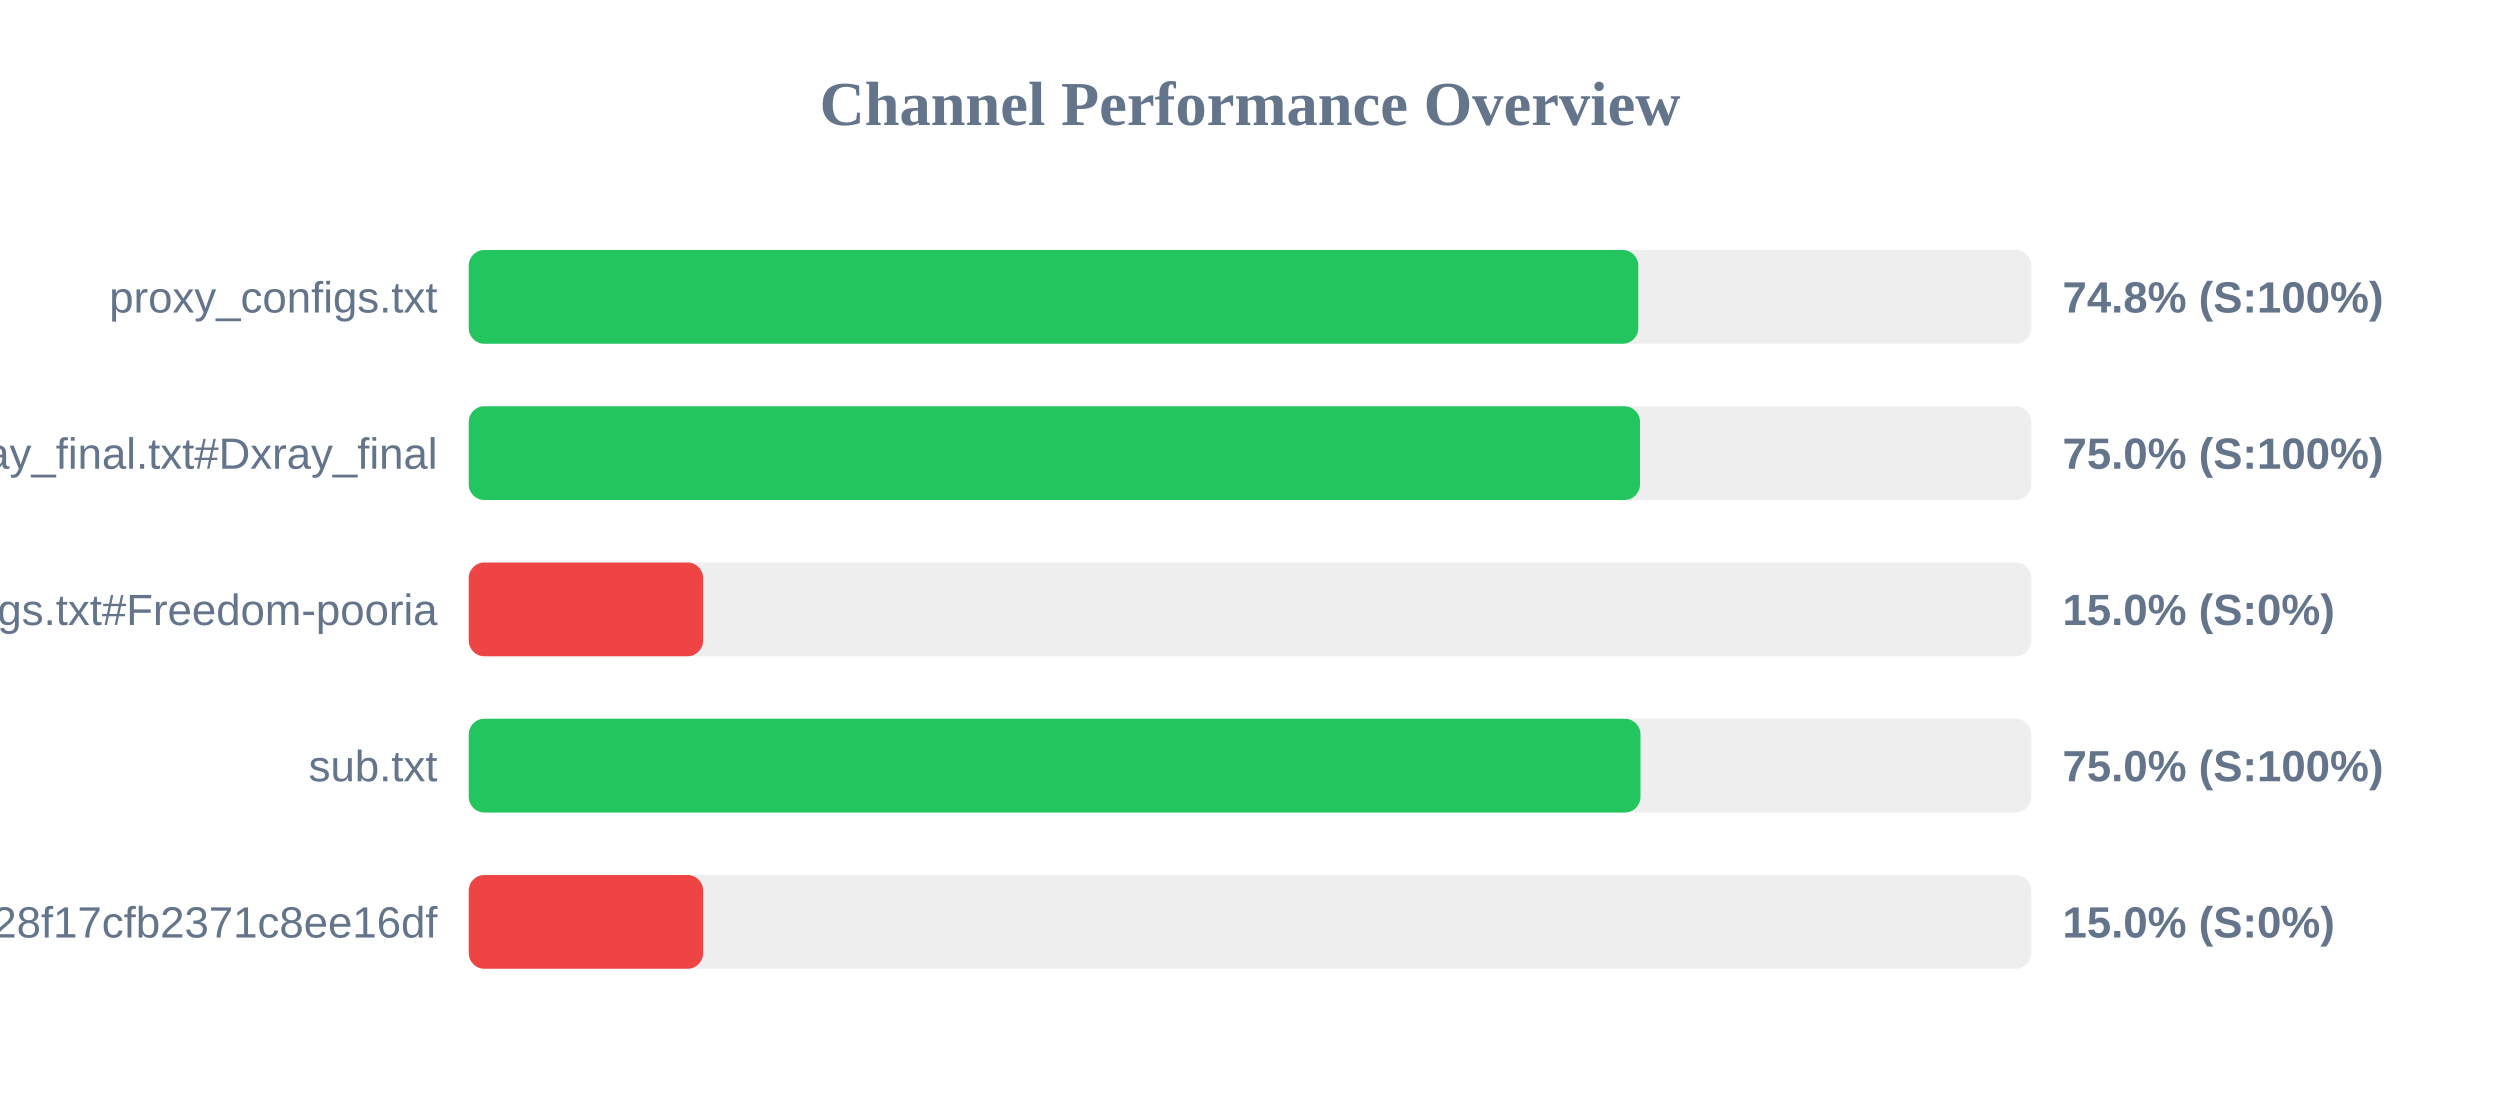
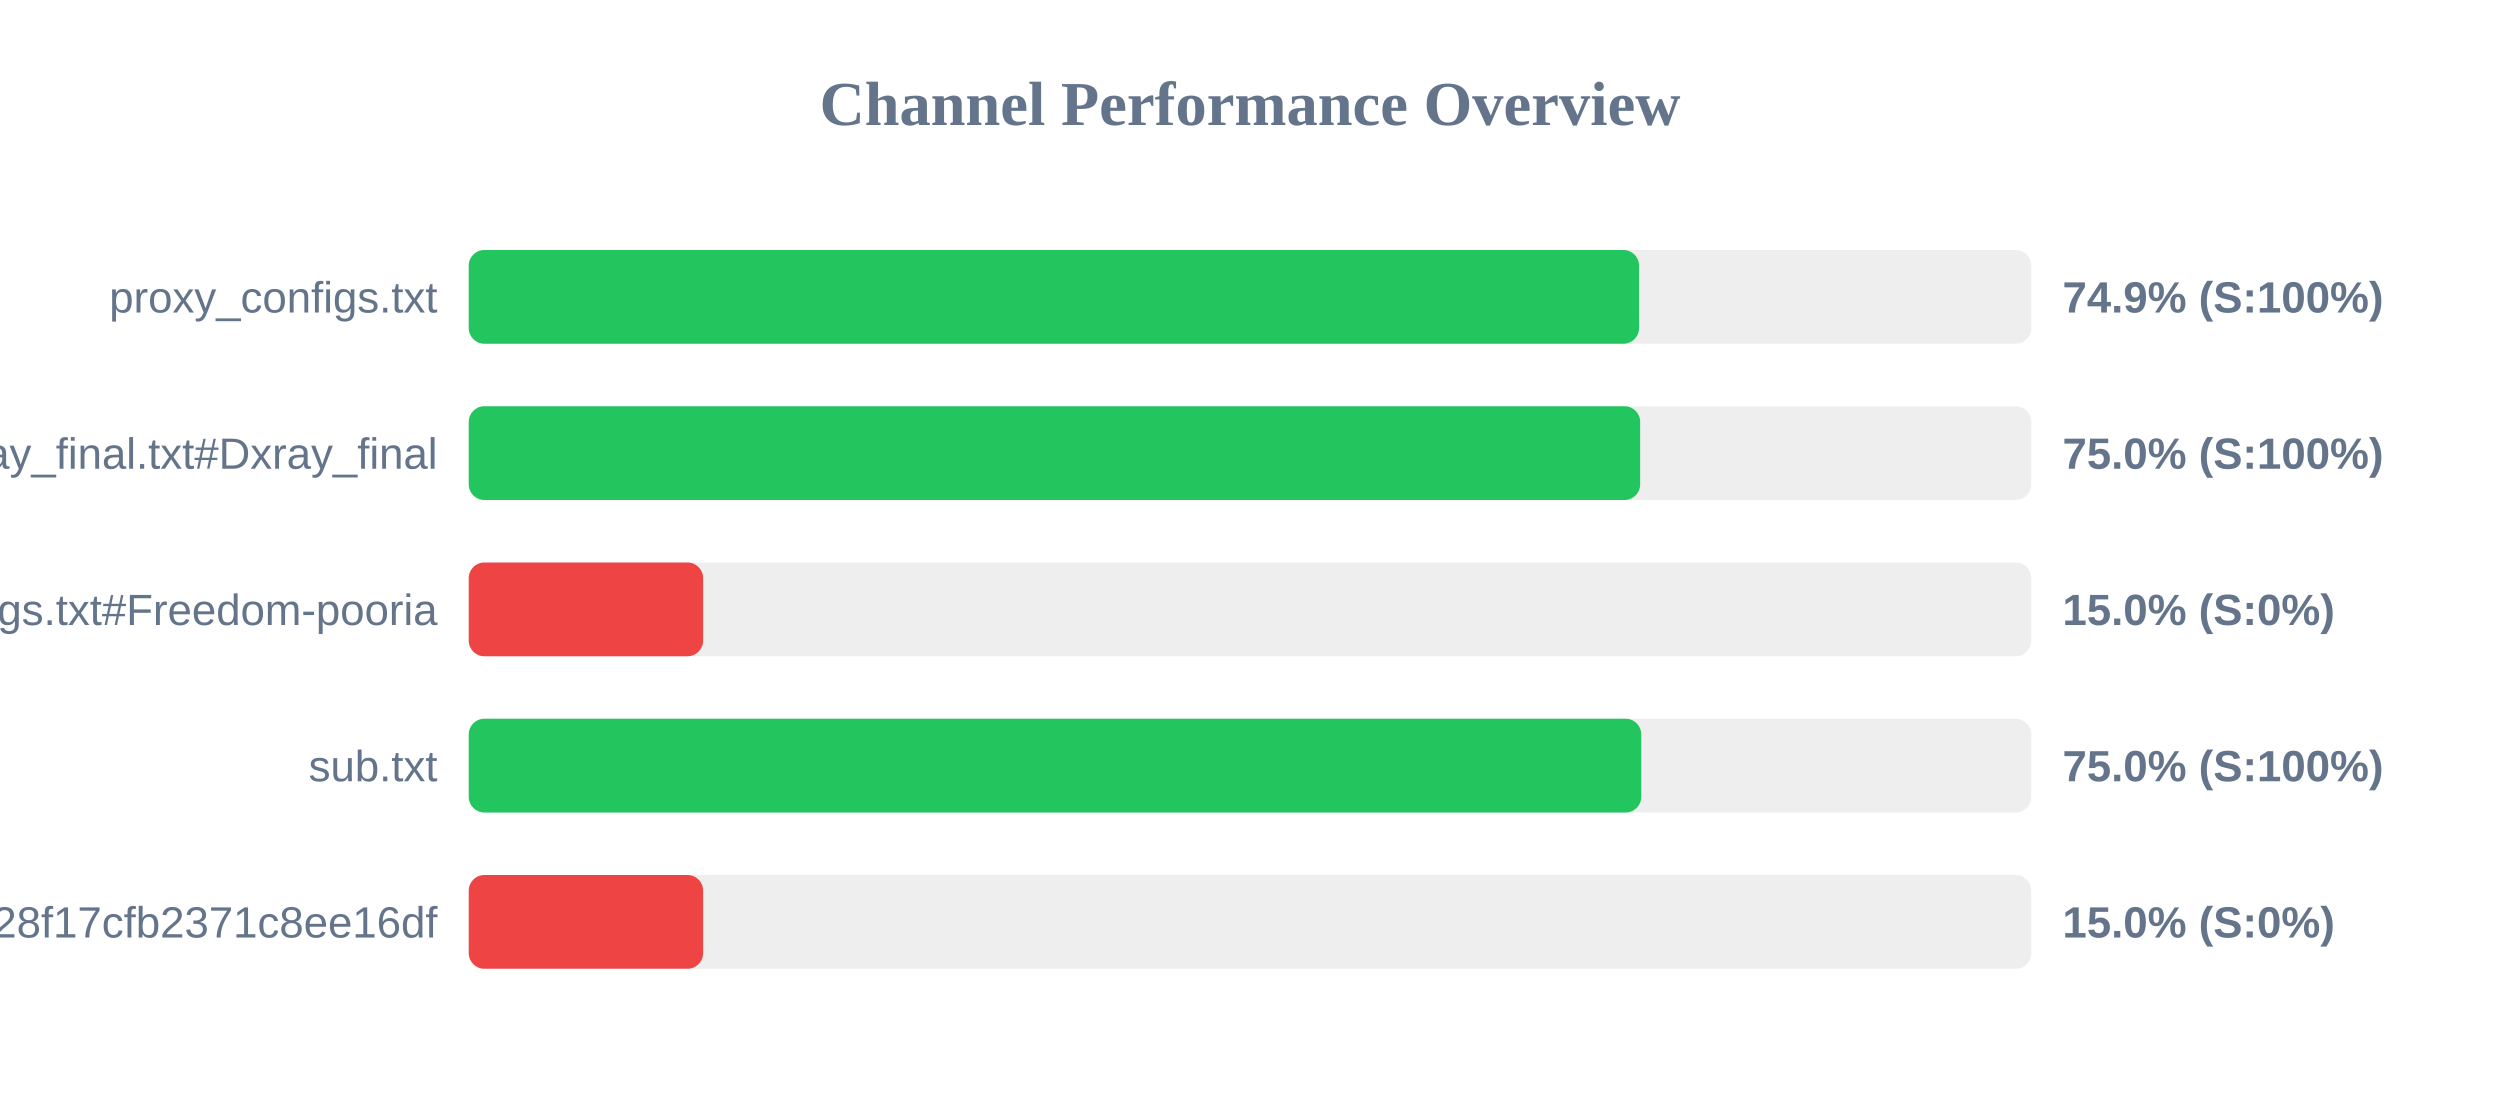
<svg xmlns="http://www.w3.org/2000/svg" width="800" height="350" version="1.1">
  <style>
        .row { font: 14px Arial; fill: #64748b; }
        .score { font: bold 14px Arial; fill: #64748b; }
    </style>
  <text x="400" y="40" text-anchor="middle" font-size="20px" font-weight="bold" fill="#64748b">Channel Performance Overview</text>
  <rect x="150" y="80" width="500" height="30" fill="#eee" rx="5" />
-   <rect x="150" y="80" width="374.25" height="30" fill="#22c55e" rx="5" />
+   <rect x="150" y="80" width="374.5" height="30" fill="#22c55e" rx="5" />
  <text x="140" y="100" text-anchor="end" class="row">proxy_configs.txt</text>
-   <text x="660" y="100" text-anchor="start" class="score">74.8% (S:100%)</text>
+   <text x="660" y="100" text-anchor="start" class="score">74.9% (S:100%)</text>
  <rect x="150" y="130" width="500" height="30" fill="#eee" rx="5" />
-   <rect x="150" y="130" width="374.8" height="30" fill="#22c55e" rx="5" />
+   <rect x="150" y="130" width="374.85" height="30" fill="#22c55e" rx="5" />
  <text x="140" y="150" text-anchor="end" class="row">xray_final.txt#Dxray_final</text>
  <text x="660" y="150" text-anchor="start" class="score">75.0% (S:100%)</text>
  <rect x="150" y="180" width="500" height="30" fill="#eee" rx="5" />
  <rect x="150" y="180" width="75.0" height="30" fill="#ef4444" rx="5" />
  <text x="140" y="200" text-anchor="end" class="row">v2ray_configs.txt#Freedom-pooria</text>
  <text x="660" y="200" text-anchor="start" class="score">15.0% (S:0%)</text>
  <rect x="150" y="230" width="500" height="30" fill="#eee" rx="5" />
-   <rect x="150" y="230" width="374.95" height="30" fill="#22c55e" rx="5" />
+   <rect x="150" y="230" width="375.2" height="30" fill="#22c55e" rx="5" />
  <text x="140" y="250" text-anchor="end" class="row">sub.txt</text>
  <text x="660" y="250" text-anchor="start" class="score">75.0% (S:100%)</text>
  <rect x="150" y="280" width="500" height="30" fill="#eee" rx="5" />
  <rect x="150" y="280" width="75.0" height="30" fill="#ef4444" rx="5" />
  <text x="140" y="300" text-anchor="end" class="row">?token=fedfed7b41b828f17cfb2371c8ee16df</text>
  <text x="660" y="300" text-anchor="start" class="score">15.0% (S:0%)</text>
</svg>
